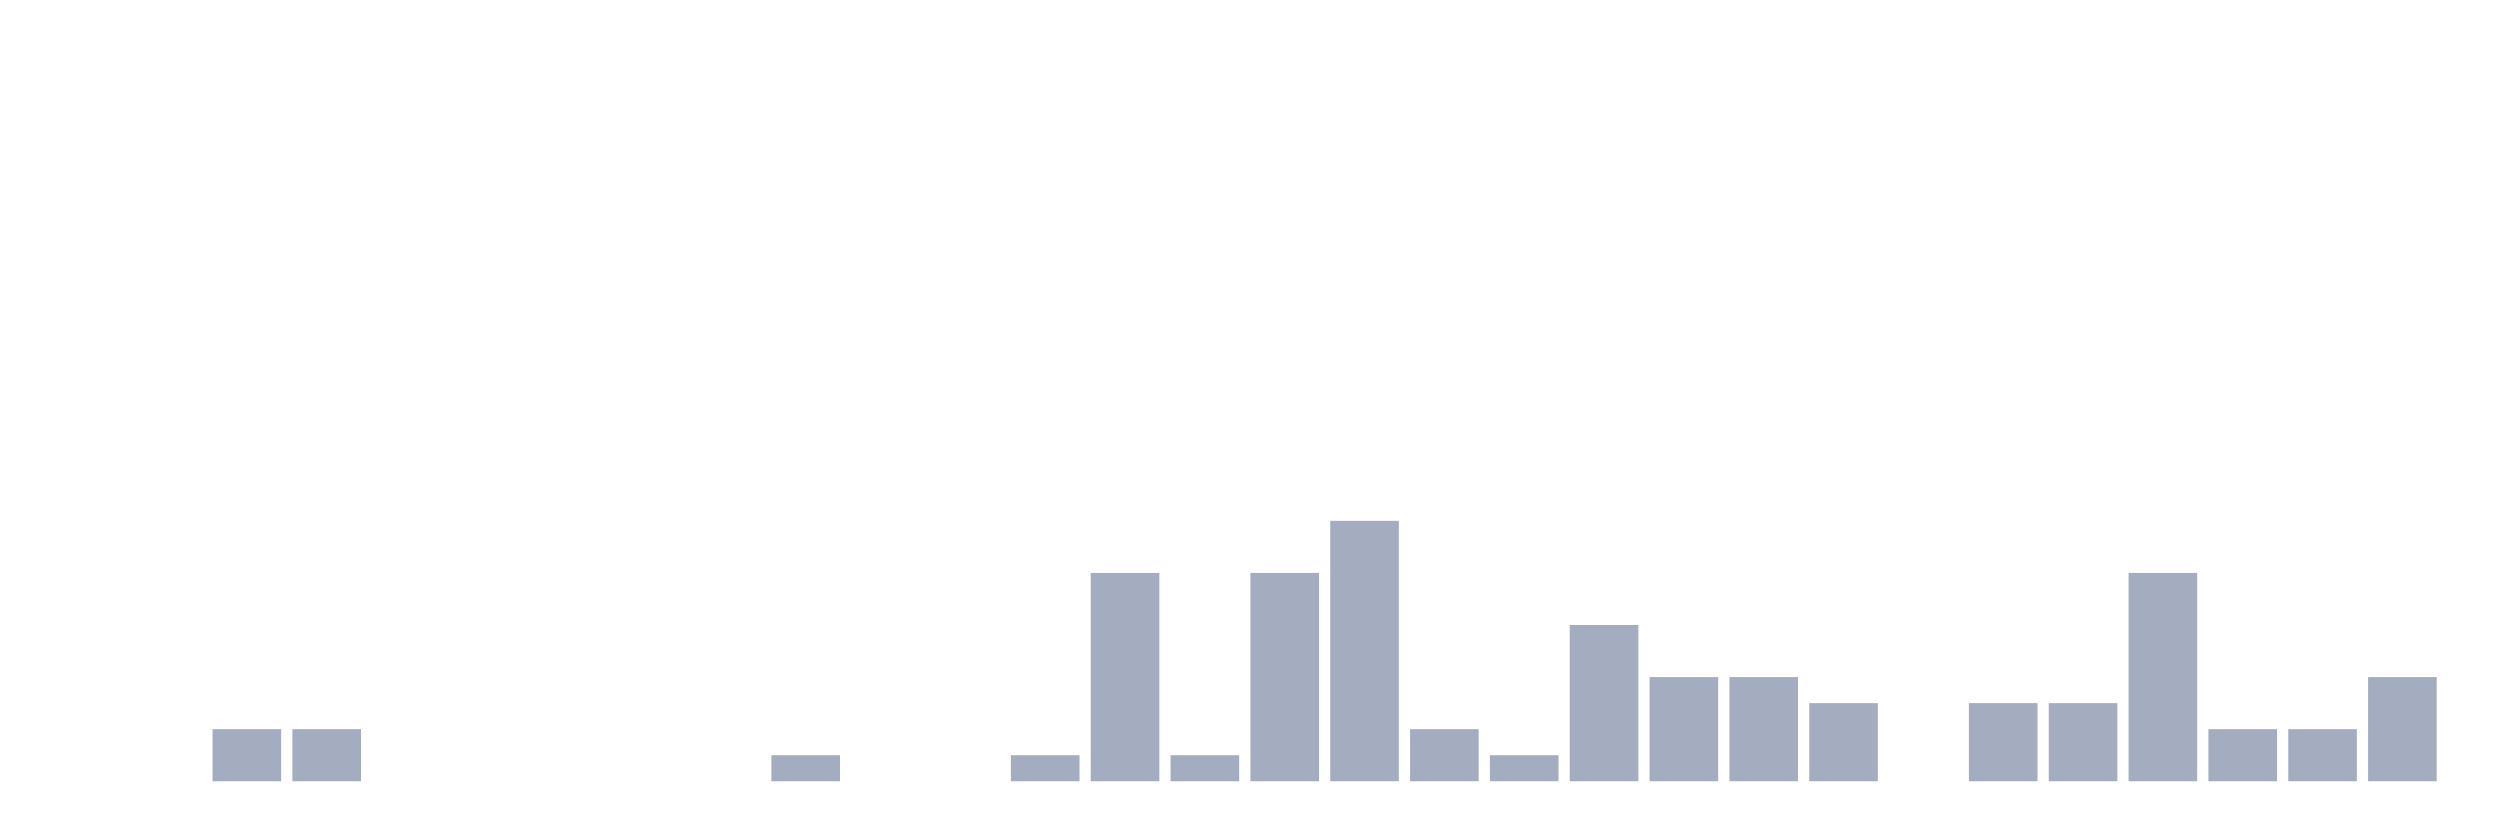
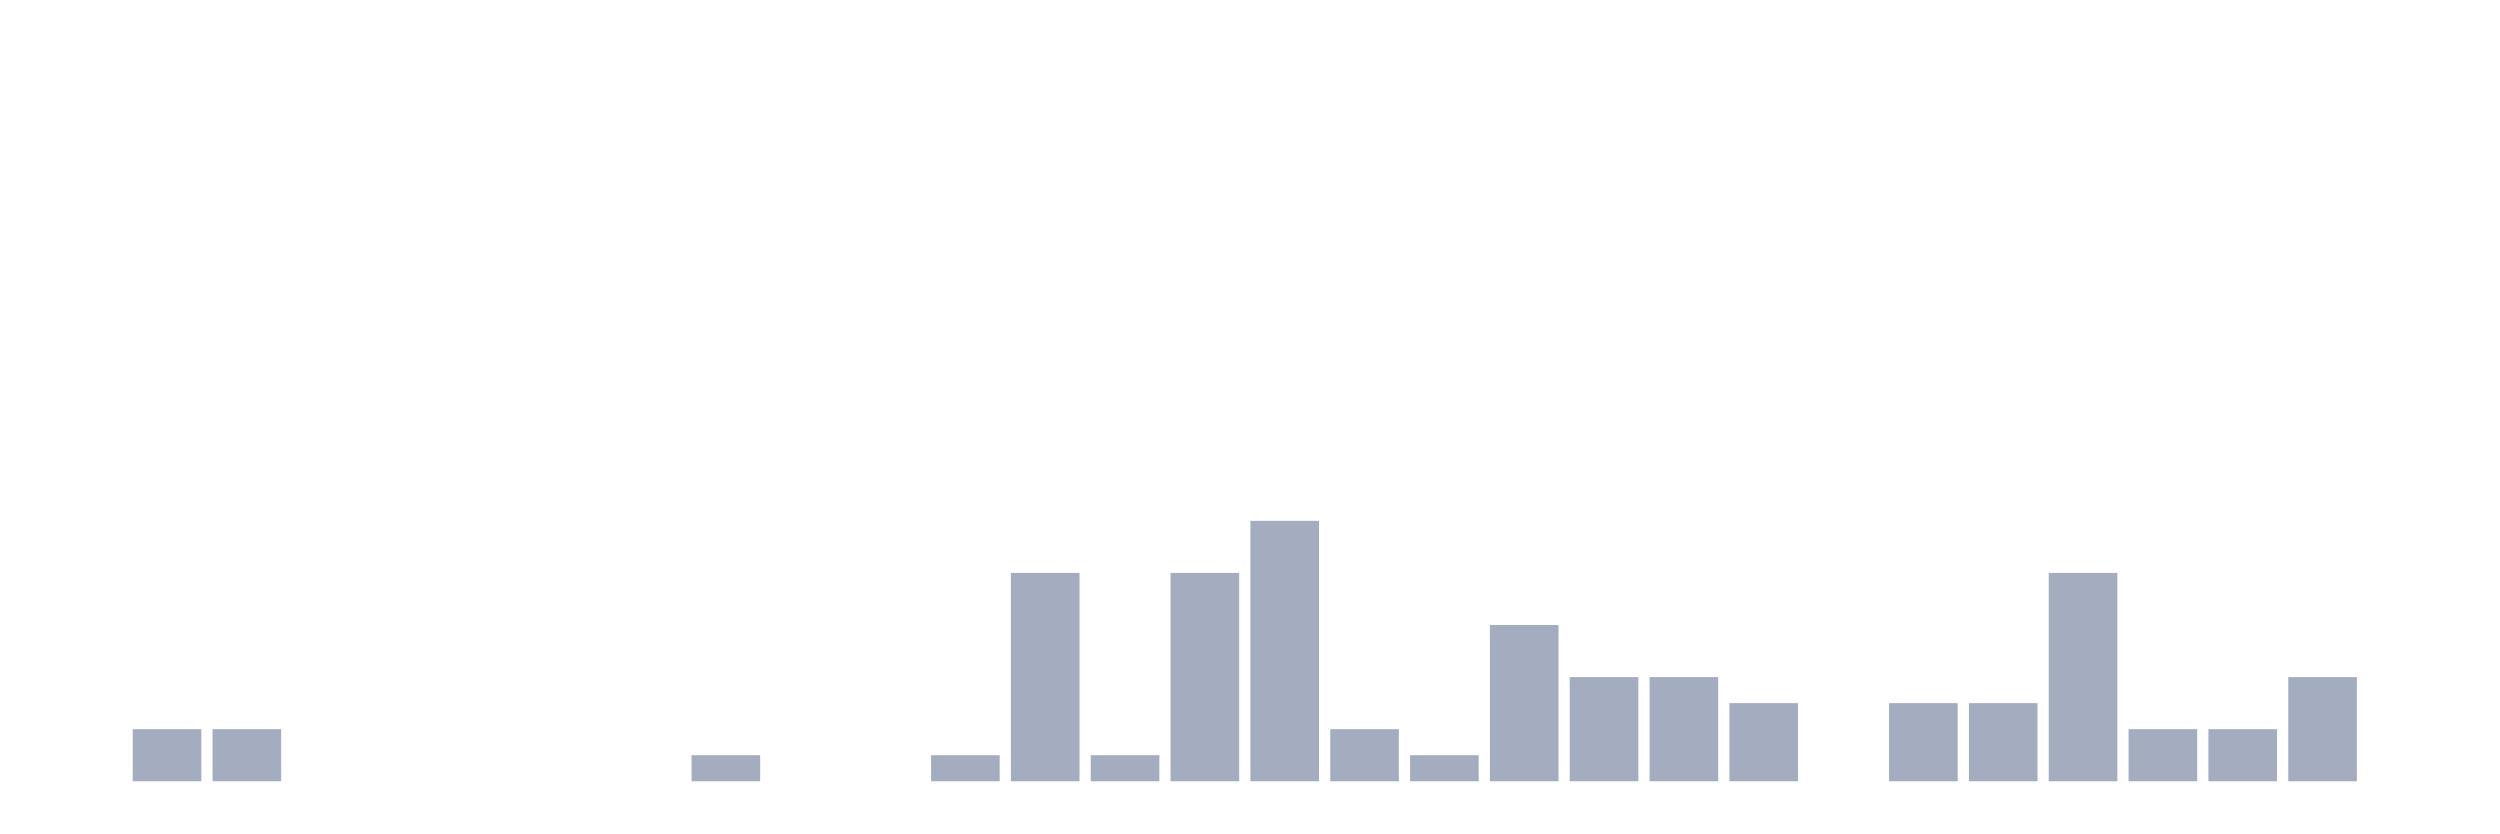
<svg xmlns="http://www.w3.org/2000/svg" viewBox="0 0 480 160">
  <g transform="translate(10,10)">
    <rect class="bar" x="0.153" width="13.175" y="140" height="0" fill="rgb(164,173,192)" />
-     <rect class="bar" x="15.482" width="13.175" y="140" height="0" fill="rgb(164,173,192)" />
+     <rect class="bar" x="15.482" width="13.175" y="130" height="10" fill="rgb(164,173,192)" />
    <rect class="bar" x="30.81" width="13.175" y="130" height="10" fill="rgb(164,173,192)" />
-     <rect class="bar" x="46.138" width="13.175" y="130" height="10" fill="rgb(164,173,192)" />
+     <rect class="bar" x="46.138" width="13.175" y="140" height="0" fill="rgb(164,173,192)" />
    <rect class="bar" x="61.466" width="13.175" y="140" height="0" fill="rgb(164,173,192)" />
    <rect class="bar" x="76.794" width="13.175" y="140" height="0" fill="rgb(164,173,192)" />
    <rect class="bar" x="92.123" width="13.175" y="140" height="0" fill="rgb(164,173,192)" />
    <rect class="bar" x="107.451" width="13.175" y="140" height="0" fill="rgb(164,173,192)" />
-     <rect class="bar" x="122.779" width="13.175" y="140" height="0" fill="rgb(164,173,192)" />
-     <rect class="bar" x="138.107" width="13.175" y="135" height="5" fill="rgb(164,173,192)" />
+     <rect class="bar" x="122.779" width="13.175" y="135" height="5" fill="rgb(164,173,192)" />
+     <rect class="bar" x="138.107" width="13.175" y="140" height="0" fill="rgb(164,173,192)" />
    <rect class="bar" x="153.436" width="13.175" y="140" height="0" fill="rgb(164,173,192)" />
-     <rect class="bar" x="168.764" width="13.175" y="140" height="0" fill="rgb(164,173,192)" />
-     <rect class="bar" x="184.092" width="13.175" y="135" height="5" fill="rgb(164,173,192)" />
-     <rect class="bar" x="199.42" width="13.175" y="100" height="40" fill="rgb(164,173,192)" />
-     <rect class="bar" x="214.748" width="13.175" y="135" height="5" fill="rgb(164,173,192)" />
-     <rect class="bar" x="230.077" width="13.175" y="100" height="40" fill="rgb(164,173,192)" />
-     <rect class="bar" x="245.405" width="13.175" y="90" height="50" fill="rgb(164,173,192)" />
-     <rect class="bar" x="260.733" width="13.175" y="130" height="10" fill="rgb(164,173,192)" />
-     <rect class="bar" x="276.061" width="13.175" y="135" height="5" fill="rgb(164,173,192)" />
-     <rect class="bar" x="291.39" width="13.175" y="110" height="30" fill="rgb(164,173,192)" />
+     <rect class="bar" x="168.764" width="13.175" y="135" height="5" fill="rgb(164,173,192)" />
+     <rect class="bar" x="184.092" width="13.175" y="100" height="40" fill="rgb(164,173,192)" />
+     <rect class="bar" x="199.42" width="13.175" y="135" height="5" fill="rgb(164,173,192)" />
+     <rect class="bar" x="214.748" width="13.175" y="100" height="40" fill="rgb(164,173,192)" />
+     <rect class="bar" x="230.077" width="13.175" y="90" height="50" fill="rgb(164,173,192)" />
+     <rect class="bar" x="245.405" width="13.175" y="130" height="10" fill="rgb(164,173,192)" />
+     <rect class="bar" x="260.733" width="13.175" y="135" height="5" fill="rgb(164,173,192)" />
+     <rect class="bar" x="276.061" width="13.175" y="110" height="30" fill="rgb(164,173,192)" />
+     <rect class="bar" x="291.39" width="13.175" y="120" height="20" fill="rgb(164,173,192)" />
    <rect class="bar" x="306.718" width="13.175" y="120" height="20" fill="rgb(164,173,192)" />
-     <rect class="bar" x="322.046" width="13.175" y="120" height="20" fill="rgb(164,173,192)" />
-     <rect class="bar" x="337.374" width="13.175" y="125" height="15" fill="rgb(164,173,192)" />
-     <rect class="bar" x="352.702" width="13.175" y="140" height="0" fill="rgb(164,173,192)" />
+     <rect class="bar" x="322.046" width="13.175" y="125" height="15" fill="rgb(164,173,192)" />
+     <rect class="bar" x="337.374" width="13.175" y="140" height="0" fill="rgb(164,173,192)" />
+     <rect class="bar" x="352.702" width="13.175" y="125" height="15" fill="rgb(164,173,192)" />
    <rect class="bar" x="368.031" width="13.175" y="125" height="15" fill="rgb(164,173,192)" />
-     <rect class="bar" x="383.359" width="13.175" y="125" height="15" fill="rgb(164,173,192)" />
-     <rect class="bar" x="398.687" width="13.175" y="100" height="40" fill="rgb(164,173,192)" />
+     <rect class="bar" x="383.359" width="13.175" y="100" height="40" fill="rgb(164,173,192)" />
+     <rect class="bar" x="398.687" width="13.175" y="130" height="10" fill="rgb(164,173,192)" />
    <rect class="bar" x="414.015" width="13.175" y="130" height="10" fill="rgb(164,173,192)" />
-     <rect class="bar" x="429.344" width="13.175" y="130" height="10" fill="rgb(164,173,192)" />
-     <rect class="bar" x="444.672" width="13.175" y="120" height="20" fill="rgb(164,173,192)" />
+     <rect class="bar" x="429.344" width="13.175" y="120" height="20" fill="rgb(164,173,192)" />
+     <rect class="bar" x="444.672" width="13.175" y="140" height="0" fill="rgb(164,173,192)" />
  </g>
</svg>
